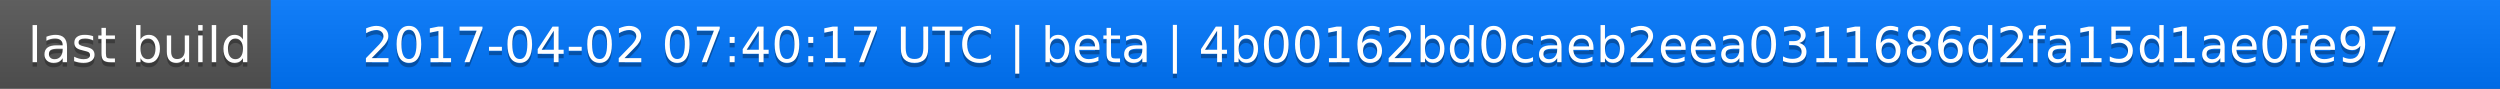
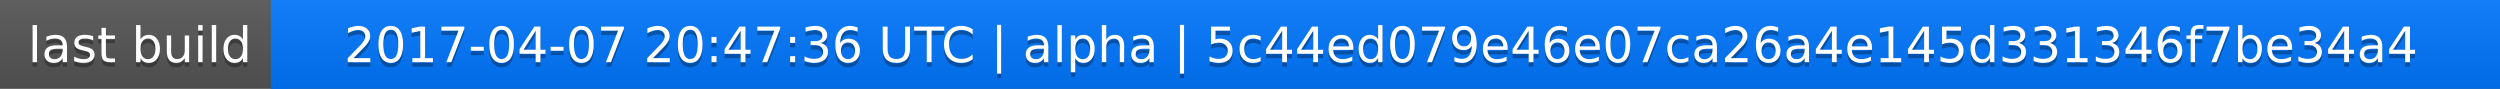
<svg xmlns="http://www.w3.org/2000/svg" width="563" height="20">
  <linearGradient id="a" x2="0" y2="100%">
    <stop offset="0" stop-color="#bbb" stop-opacity=".1" />
    <stop offset="1" stop-opacity=".1" />
  </linearGradient>
  <rect rx="0" width="563" height="20" fill="#555" />
  <rect rx="0" x="61" width="502" height="20" fill="#07f" />
  <path fill="#07f" d="M61 0h4v20h-4z" />
  <rect rx="0" width="563" height="20" fill="url(#a)" />
  <g fill="#fff" text-anchor="middle" font-family="DejaVu Sans,Verdana,Geneva,sans-serif" font-size="11">
    <text x="31.5" y="15" fill="#010101" fill-opacity=".3">last build</text>
    <text x="31.5" y="14">last build</text>
-     <text x="311" y="15" fill="#010101" fill-opacity=".3">2017-04-02 07:40:17 UTC | beta | 4b00162bd0caeb2eea0311686d2fa15d1ae0fe97</text>
-     <text x="311" y="14">2017-04-02 07:40:17 UTC | beta | 4b00162bd0caeb2eea0311686d2fa15d1ae0fe97</text>
+     <text x="311" y="15" fill="#010101" fill-opacity=".3">2017-04-07 20:47:36 UTC | alpha | 5c44ed079e46e07ca26a4e145d331346f7be34a4</text>
+     <text x="311" y="14">2017-04-07 20:47:36 UTC | alpha | 5c44ed079e46e07ca26a4e145d331346f7be34a4</text>
  </g>
</svg>
